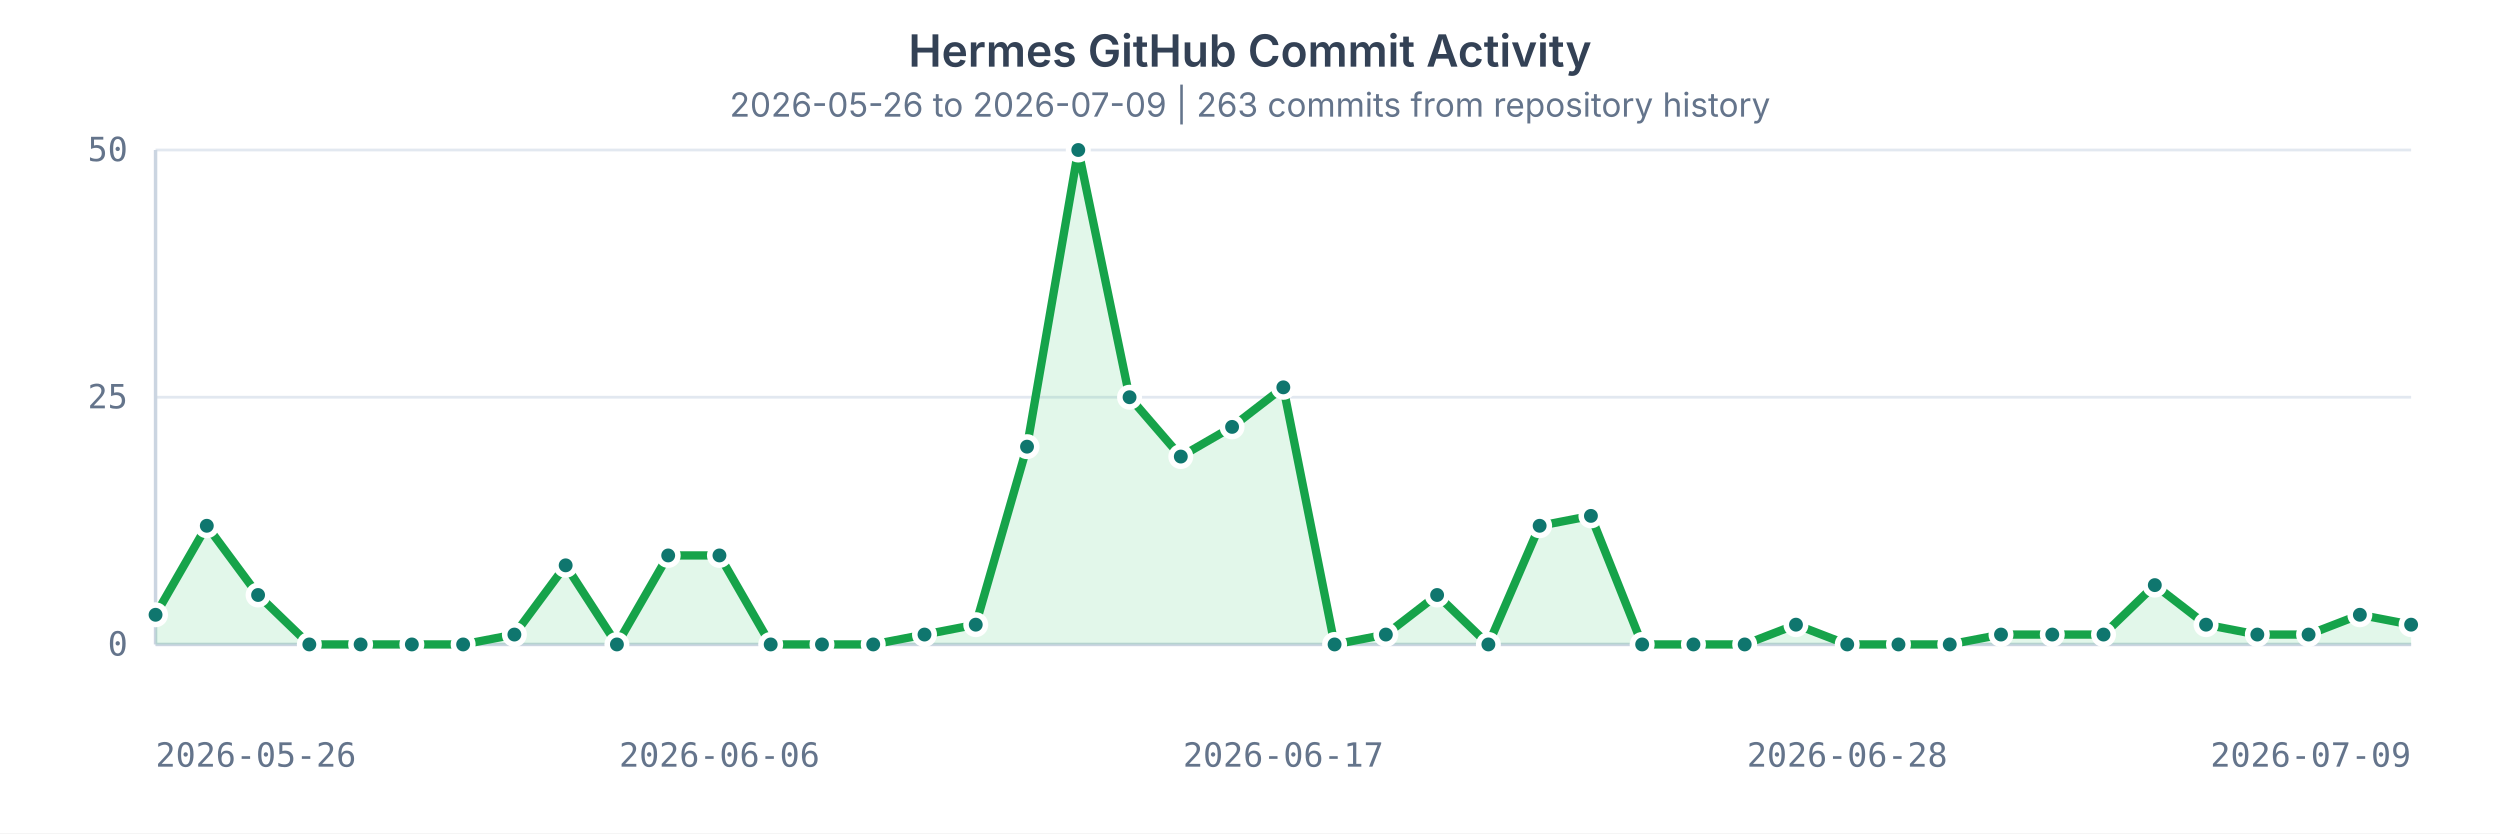
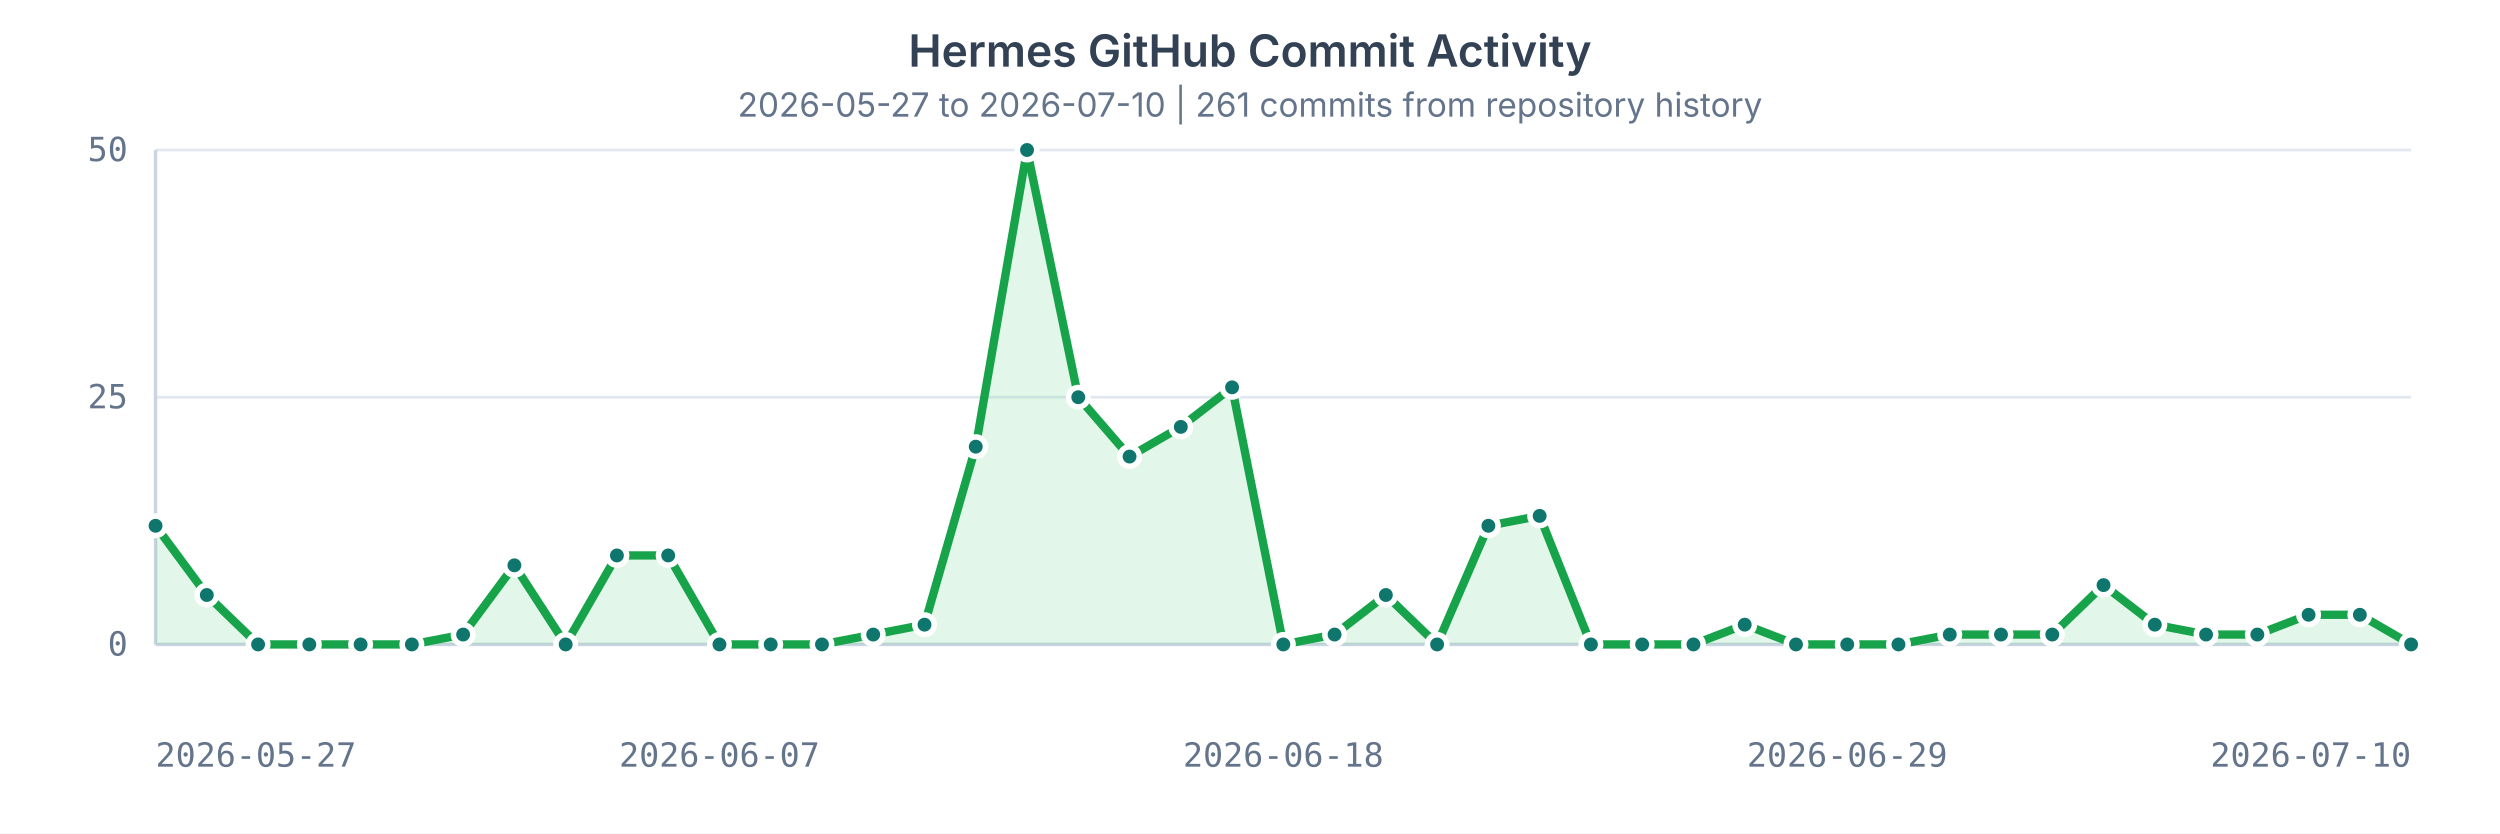
<svg xmlns="http://www.w3.org/2000/svg" width="900" height="300" viewBox="0 0 900 300" role="img" aria-labelledby="title desc">
  <style>
    text { fill: #64748b; font: 12px ui-monospace, SFMono-Regular, Menlo, Consolas, monospace; }
    .title { fill: #334155; font: 600 16px ui-sans-serif, system-ui, -apple-system, BlinkMacSystemFont, "Segoe UI", sans-serif; }
    .subtitle { fill: #64748b; font: 12px ui-sans-serif, system-ui, -apple-system, BlinkMacSystemFont, "Segoe UI", sans-serif; }
    .grid { stroke: #e2e8f0; stroke-width: 1; }
    .axis { stroke: #cbd5e1; stroke-width: 1.25; }
    .area { fill: #22c55e; opacity: 0.13; }
    .line { fill: none; stroke: #16a34a; stroke-width: 3; stroke-linecap: round; stroke-linejoin: round; }
    circle { fill: #0f766e; stroke: #ffffff; stroke-width: 2; }
  </style>
  <rect width="100%" height="100%" fill="#ffffff" />
  <text x="450" y="24" text-anchor="middle" class="title">Hermes GitHub Commit Activity</text>
-   <text x="450" y="42" text-anchor="middle" class="subtitle">2026-05-26 to 2026-07-09 | 263 commits from repository history</text>
+   <text x="450" y="42" text-anchor="middle" class="subtitle">2026-05-27 to 2026-07-10 | 261 commits from repository history</text>
  <g>
    <line x1="56" x2="868" y1="232.00" y2="232.00" class="grid" />
    <text x="46" y="236.00" text-anchor="end">0</text>
    <line x1="56" x2="868" y1="143.00" y2="143.00" class="grid" />
    <text x="46" y="147.00" text-anchor="end">25</text>
    <line x1="56" x2="868" y1="54.00" y2="54.00" class="grid" />
    <text x="46" y="58.00" text-anchor="end">50</text>
    <line x1="56" x2="56" y1="54" y2="232" class="axis" />
    <line x1="56" x2="868" y1="232" y2="232" class="axis" />
-     <path d="M 56.00 221.32 L 74.45 189.28 L 92.91 214.20 L 111.36 232.00 L 129.82 232.00 L 148.27 232.00 L 166.73 232.00 L 185.18 228.44 L 203.64 203.52 L 222.09 232.00 L 240.55 199.96 L 259.00 199.96 L 277.45 232.00 L 295.91 232.00 L 314.36 232.00 L 332.82 228.44 L 351.27 224.88 L 369.73 160.80 L 388.18 54.00 L 406.64 143.00 L 425.09 164.36 L 443.55 153.68 L 462.00 139.44 L 480.45 232.00 L 498.91 228.44 L 517.36 214.20 L 535.82 232.00 L 554.27 189.28 L 572.73 185.72 L 591.18 232.00 L 609.64 232.00 L 628.09 232.00 L 646.55 224.88 L 665.00 232.00 L 683.45 232.00 L 701.91 232.00 L 720.36 228.44 L 738.82 228.44 L 757.27 228.44 L 775.73 210.64 L 794.18 224.88 L 812.64 228.44 L 831.09 228.44 L 849.55 221.32 L 868.00 224.88 L 868 232 L 56 232 Z" class="area" />
-     <path d="M 56.00 221.32 L 74.45 189.28 L 92.91 214.20 L 111.36 232.00 L 129.82 232.00 L 148.27 232.00 L 166.73 232.00 L 185.18 228.44 L 203.64 203.52 L 222.09 232.00 L 240.55 199.96 L 259.00 199.96 L 277.45 232.00 L 295.91 232.00 L 314.36 232.00 L 332.82 228.44 L 351.27 224.88 L 369.73 160.80 L 388.18 54.00 L 406.64 143.00 L 425.09 164.36 L 443.55 153.68 L 462.00 139.44 L 480.45 232.00 L 498.91 228.44 L 517.36 214.20 L 535.82 232.00 L 554.27 189.28 L 572.73 185.72 L 591.18 232.00 L 609.64 232.00 L 628.09 232.00 L 646.55 224.88 L 665.00 232.00 L 683.45 232.00 L 701.91 232.00 L 720.36 228.44 L 738.82 228.44 L 757.27 228.44 L 775.73 210.64 L 794.18 224.88 L 812.64 228.44 L 831.09 228.44 L 849.55 221.32 L 868.00 224.88" class="line" />
-     <circle cx="56.00" cy="221.32" r="3.5" />
-     <circle cx="74.45" cy="189.28" r="3.5" />
-     <circle cx="92.91" cy="214.20" r="3.5" />
+     <path d="M 56.00 189.28 L 74.45 214.20 L 92.91 232.00 L 111.36 232.00 L 129.82 232.00 L 148.27 232.00 L 166.73 228.44 L 185.18 203.52 L 203.64 232.00 L 222.09 199.96 L 240.55 199.96 L 259.00 232.00 L 277.45 232.00 L 295.91 232.00 L 314.36 228.44 L 332.82 224.88 L 351.27 160.80 L 369.73 54.00 L 388.18 143.00 L 406.64 164.36 L 425.09 153.68 L 443.55 139.44 L 462.00 232.00 L 480.45 228.44 L 498.91 214.20 L 517.36 232.00 L 535.82 189.28 L 554.27 185.72 L 572.73 232.00 L 591.18 232.00 L 609.64 232.00 L 628.09 224.88 L 646.55 232.00 L 665.00 232.00 L 683.45 232.00 L 701.91 228.44 L 720.36 228.44 L 738.82 228.44 L 757.27 210.64 L 775.73 224.88 L 794.18 228.44 L 812.64 228.44 L 831.09 221.32 L 849.55 221.32 L 868.00 232.00 L 868 232 L 56 232 Z" class="area" />
+     <path d="M 56.00 189.28 L 74.45 214.20 L 92.91 232.00 L 111.36 232.00 L 129.82 232.00 L 148.27 232.00 L 166.73 228.44 L 185.18 203.52 L 203.64 232.00 L 222.09 199.96 L 240.55 199.96 L 259.00 232.00 L 277.45 232.00 L 295.91 232.00 L 314.36 228.44 L 332.82 224.88 L 351.27 160.80 L 369.73 54.00 L 388.18 143.00 L 406.64 164.36 L 425.09 153.68 L 443.55 139.44 L 462.00 232.00 L 480.45 228.44 L 498.91 214.20 L 517.36 232.00 L 535.82 189.28 L 554.27 185.72 L 572.73 232.00 L 591.18 232.00 L 609.64 232.00 L 628.09 224.88 L 646.55 232.00 L 665.00 232.00 L 683.45 232.00 L 701.91 228.44 L 720.36 228.44 L 738.82 228.44 L 757.27 210.64 L 775.73 224.88 L 794.18 228.44 L 812.64 228.44 L 831.09 221.32 L 849.55 221.32 L 868.00 232.00" class="line" />
+     <circle cx="56.00" cy="189.28" r="3.5" />
+     <circle cx="74.45" cy="214.20" r="3.5" />
+     <circle cx="92.91" cy="232.00" r="3.5" />
    <circle cx="111.36" cy="232.00" r="3.5" />
    <circle cx="129.82" cy="232.00" r="3.5" />
    <circle cx="148.27" cy="232.00" r="3.5" />
-     <circle cx="166.73" cy="232.00" r="3.5" />
-     <circle cx="185.18" cy="228.44" r="3.5" />
-     <circle cx="203.64" cy="203.52" r="3.5" />
-     <circle cx="222.09" cy="232.00" r="3.5" />
+     <circle cx="166.73" cy="228.44" r="3.5" />
+     <circle cx="185.18" cy="203.52" r="3.5" />
+     <circle cx="203.64" cy="232.00" r="3.5" />
+     <circle cx="222.09" cy="199.96" r="3.5" />
    <circle cx="240.55" cy="199.96" r="3.5" />
-     <circle cx="259.00" cy="199.96" r="3.5" />
+     <circle cx="259.00" cy="232.00" r="3.5" />
    <circle cx="277.45" cy="232.00" r="3.5" />
    <circle cx="295.91" cy="232.00" r="3.5" />
-     <circle cx="314.36" cy="232.00" r="3.5" />
-     <circle cx="332.82" cy="228.44" r="3.5" />
-     <circle cx="351.27" cy="224.88" r="3.5" />
-     <circle cx="369.73" cy="160.80" r="3.5" />
-     <circle cx="388.18" cy="54.00" r="3.5" />
-     <circle cx="406.64" cy="143.00" r="3.5" />
-     <circle cx="425.09" cy="164.36" r="3.5" />
-     <circle cx="443.55" cy="153.68" r="3.5" />
-     <circle cx="462.00" cy="139.44" r="3.5" />
-     <circle cx="480.45" cy="232.00" r="3.5" />
-     <circle cx="498.91" cy="228.44" r="3.5" />
-     <circle cx="517.36" cy="214.20" r="3.5" />
-     <circle cx="535.82" cy="232.00" r="3.5" />
-     <circle cx="554.27" cy="189.28" r="3.5" />
-     <circle cx="572.73" cy="185.72" r="3.5" />
+     <circle cx="314.36" cy="228.44" r="3.5" />
+     <circle cx="332.82" cy="224.88" r="3.5" />
+     <circle cx="351.27" cy="160.80" r="3.5" />
+     <circle cx="369.73" cy="54.00" r="3.5" />
+     <circle cx="388.18" cy="143.00" r="3.5" />
+     <circle cx="406.64" cy="164.36" r="3.5" />
+     <circle cx="425.09" cy="153.68" r="3.5" />
+     <circle cx="443.55" cy="139.44" r="3.5" />
+     <circle cx="462.00" cy="232.00" r="3.5" />
+     <circle cx="480.45" cy="228.44" r="3.5" />
+     <circle cx="498.91" cy="214.20" r="3.5" />
+     <circle cx="517.36" cy="232.00" r="3.5" />
+     <circle cx="535.82" cy="189.28" r="3.5" />
+     <circle cx="554.27" cy="185.72" r="3.5" />
+     <circle cx="572.73" cy="232.00" r="3.5" />
    <circle cx="591.18" cy="232.00" r="3.5" />
    <circle cx="609.64" cy="232.00" r="3.5" />
-     <circle cx="628.09" cy="232.00" r="3.5" />
-     <circle cx="646.55" cy="224.88" r="3.5" />
+     <circle cx="628.09" cy="224.88" r="3.5" />
+     <circle cx="646.55" cy="232.00" r="3.5" />
    <circle cx="665.00" cy="232.00" r="3.5" />
    <circle cx="683.45" cy="232.00" r="3.5" />
-     <circle cx="701.91" cy="232.00" r="3.5" />
+     <circle cx="701.91" cy="228.44" r="3.5" />
    <circle cx="720.36" cy="228.44" r="3.5" />
    <circle cx="738.82" cy="228.44" r="3.5" />
-     <circle cx="757.27" cy="228.44" r="3.5" />
-     <circle cx="775.73" cy="210.64" r="3.5" />
-     <circle cx="794.18" cy="224.88" r="3.5" />
+     <circle cx="757.27" cy="210.64" r="3.5" />
+     <circle cx="775.73" cy="224.88" r="3.5" />
+     <circle cx="794.18" cy="228.44" r="3.5" />
    <circle cx="812.64" cy="228.44" r="3.5" />
-     <circle cx="831.09" cy="228.44" r="3.5" />
+     <circle cx="831.09" cy="221.32" r="3.5" />
    <circle cx="849.55" cy="221.32" r="3.5" />
-     <circle cx="868.00" cy="224.88" r="3.5" />
-     <text x="56.00" y="276" text-anchor="start">2026-05-26</text>
-     <text x="259.00" y="276" text-anchor="middle">2026-06-06</text>
-     <text x="462.00" y="276" text-anchor="middle">2026-06-17</text>
-     <text x="665.00" y="276" text-anchor="middle">2026-06-28</text>
-     <text x="868.00" y="276" text-anchor="end">2026-07-09</text>
+     <circle cx="868.00" cy="232.00" r="3.5" />
+     <text x="56.00" y="276" text-anchor="start">2026-05-27</text>
+     <text x="259.00" y="276" text-anchor="middle">2026-06-07</text>
+     <text x="462.00" y="276" text-anchor="middle">2026-06-18</text>
+     <text x="665.00" y="276" text-anchor="middle">2026-06-29</text>
+     <text x="868.00" y="276" text-anchor="end">2026-07-10</text>
  </g>
</svg>
